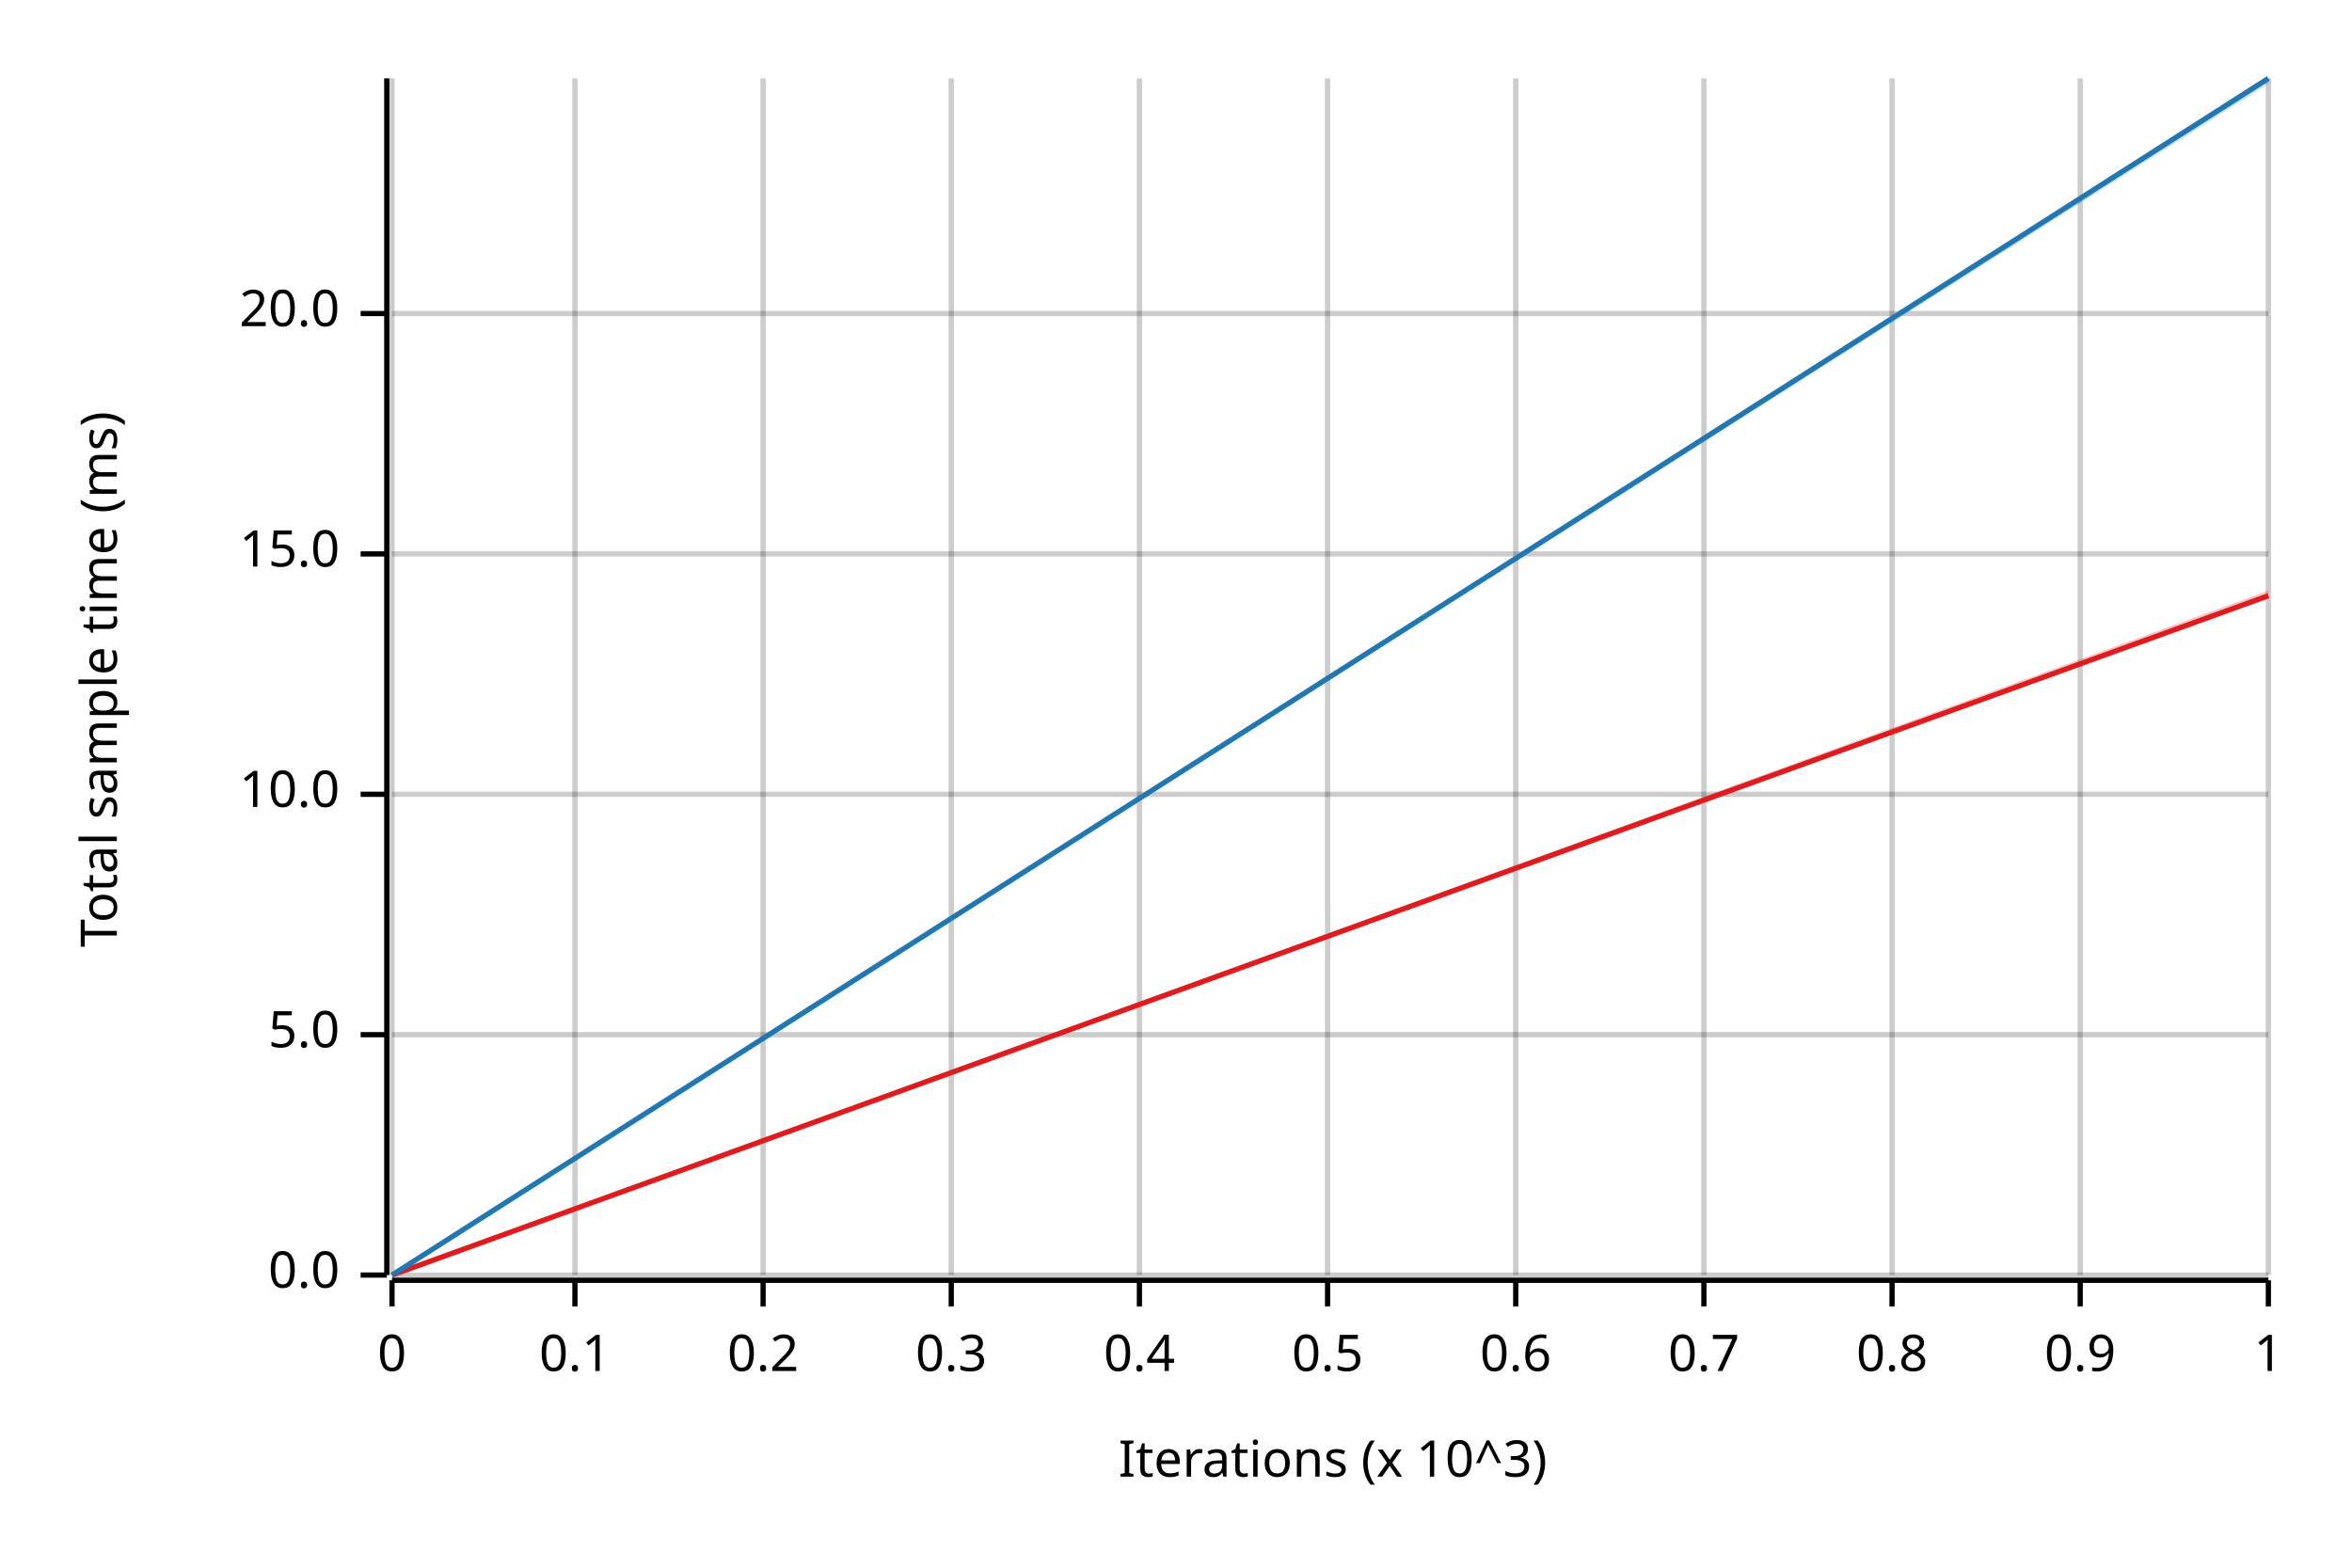
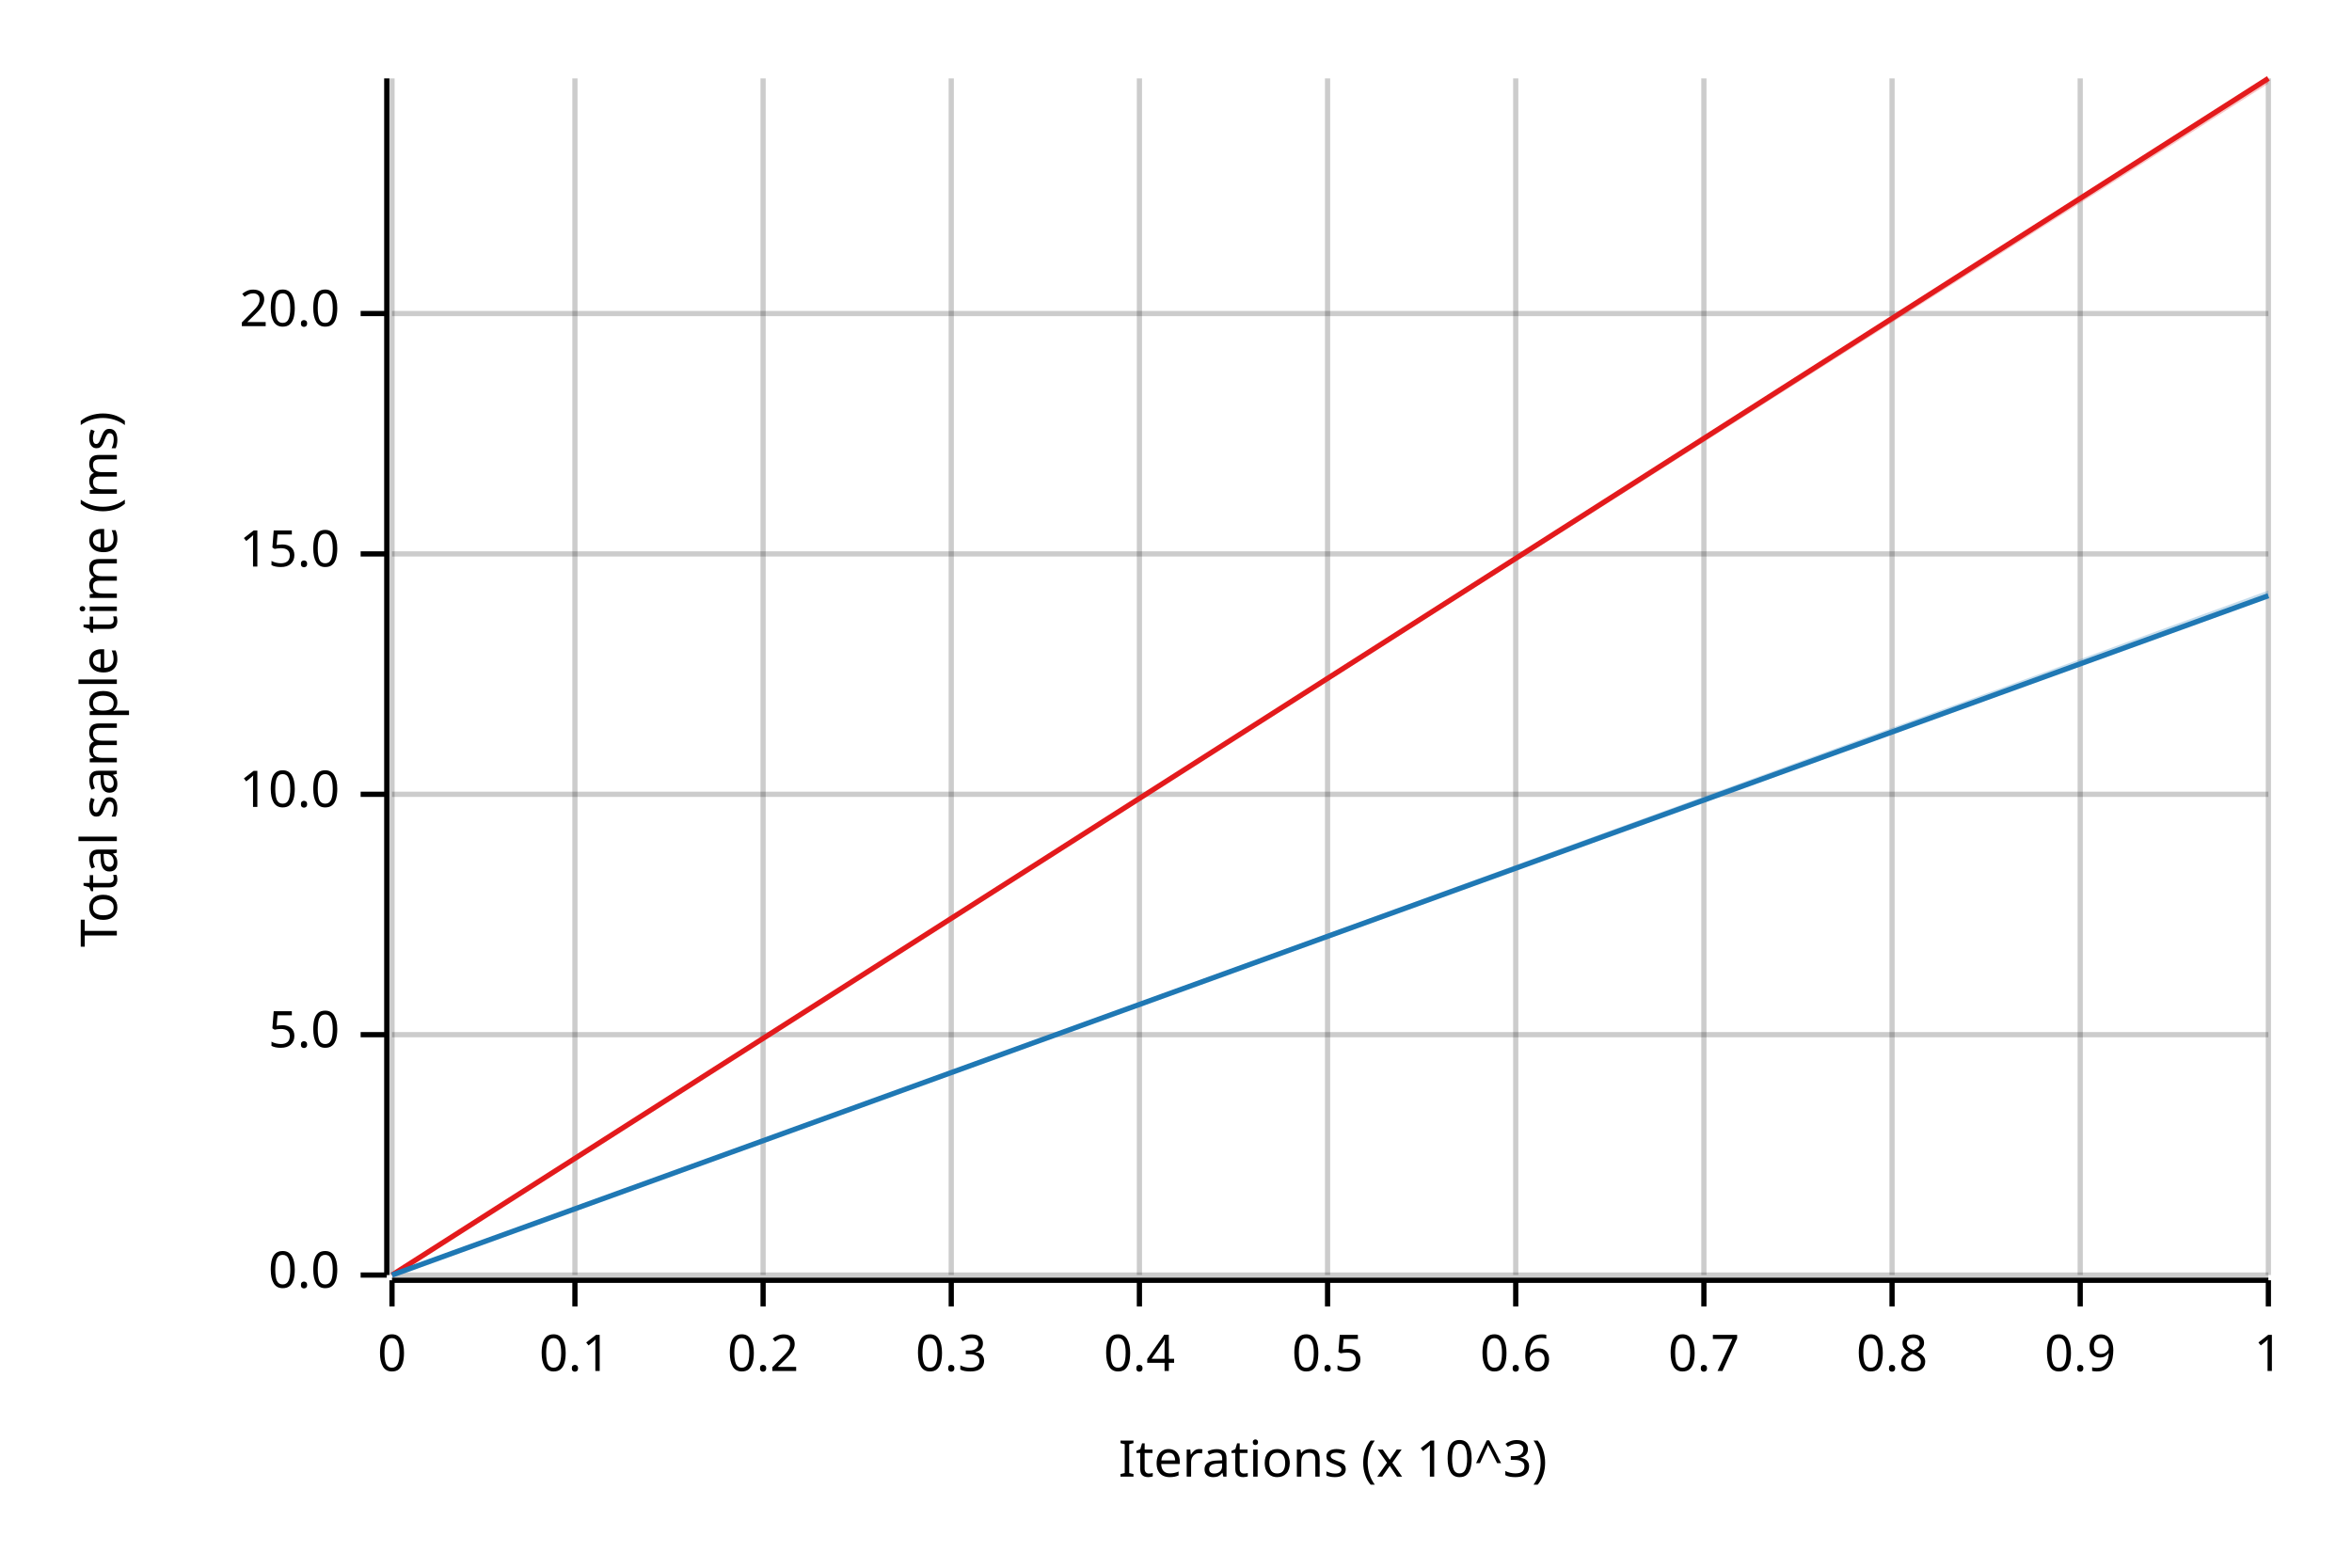
<svg xmlns="http://www.w3.org/2000/svg" width="450" height="300" viewBox="0 0 450 300">
  <text x="15" y="130" dy="0.76em" text-anchor="middle" font-family="sans-serif" font-size="9.677" opacity="1" fill="#000000" transform="rotate(270, 15, 130)">
Total sample time (ms)
</text>
  <text x="255" y="285" dy="-0.5ex" text-anchor="middle" font-family="sans-serif" font-size="9.677" opacity="1" fill="#000000">
Iterations (x 10^3)
</text>
  <line opacity="0.2" stroke="#000000" stroke-width="1" x1="75" y1="244" x2="75" y2="15" />
  <line opacity="0.2" stroke="#000000" stroke-width="1" x1="110" y1="244" x2="110" y2="15" />
  <line opacity="0.2" stroke="#000000" stroke-width="1" x1="146" y1="244" x2="146" y2="15" />
  <line opacity="0.2" stroke="#000000" stroke-width="1" x1="182" y1="244" x2="182" y2="15" />
  <line opacity="0.2" stroke="#000000" stroke-width="1" x1="218" y1="244" x2="218" y2="15" />
  <line opacity="0.2" stroke="#000000" stroke-width="1" x1="254" y1="244" x2="254" y2="15" />
  <line opacity="0.2" stroke="#000000" stroke-width="1" x1="290" y1="244" x2="290" y2="15" />
  <line opacity="0.2" stroke="#000000" stroke-width="1" x1="326" y1="244" x2="326" y2="15" />
  <line opacity="0.2" stroke="#000000" stroke-width="1" x1="362" y1="244" x2="362" y2="15" />
  <line opacity="0.2" stroke="#000000" stroke-width="1" x1="398" y1="244" x2="398" y2="15" />
  <line opacity="0.2" stroke="#000000" stroke-width="1" x1="434" y1="244" x2="434" y2="15" />
  <line opacity="0.2" stroke="#000000" stroke-width="1" x1="75" y1="244" x2="434" y2="244" />
  <line opacity="0.2" stroke="#000000" stroke-width="1" x1="75" y1="198" x2="434" y2="198" />
  <line opacity="0.2" stroke="#000000" stroke-width="1" x1="75" y1="152" x2="434" y2="152" />
  <line opacity="0.2" stroke="#000000" stroke-width="1" x1="75" y1="106" x2="434" y2="106" />
  <line opacity="0.2" stroke="#000000" stroke-width="1" x1="75" y1="60" x2="434" y2="60" />
  <polyline fill="none" opacity="1" stroke="#000000" stroke-width="1" points="74,15 74,244 " />
  <text x="65" y="244" dy="0.5ex" text-anchor="end" font-family="sans-serif" font-size="9.677" opacity="1" fill="#000000">
0.0
</text>
  <polyline fill="none" opacity="1" stroke="#000000" stroke-width="1" points="69,244 74,244 " />
  <text x="65" y="198" dy="0.5ex" text-anchor="end" font-family="sans-serif" font-size="9.677" opacity="1" fill="#000000">
5.0
</text>
  <polyline fill="none" opacity="1" stroke="#000000" stroke-width="1" points="69,198 74,198 " />
  <text x="65" y="152" dy="0.5ex" text-anchor="end" font-family="sans-serif" font-size="9.677" opacity="1" fill="#000000">
10.0
</text>
  <polyline fill="none" opacity="1" stroke="#000000" stroke-width="1" points="69,152 74,152 " />
  <text x="65" y="106" dy="0.5ex" text-anchor="end" font-family="sans-serif" font-size="9.677" opacity="1" fill="#000000">
15.0
</text>
  <polyline fill="none" opacity="1" stroke="#000000" stroke-width="1" points="69,106 74,106 " />
  <text x="65" y="60" dy="0.5ex" text-anchor="end" font-family="sans-serif" font-size="9.677" opacity="1" fill="#000000">
20.0
</text>
  <polyline fill="none" opacity="1" stroke="#000000" stroke-width="1" points="69,60 74,60 " />
  <polyline fill="none" opacity="1" stroke="#000000" stroke-width="1" points="75,245 434,245 " />
  <text x="75" y="255" dy="0.76em" text-anchor="middle" font-family="sans-serif" font-size="9.677" opacity="1" fill="#000000">
0
</text>
  <polyline fill="none" opacity="1" stroke="#000000" stroke-width="1" points="75,245 75,250 " />
  <text x="110" y="255" dy="0.76em" text-anchor="middle" font-family="sans-serif" font-size="9.677" opacity="1" fill="#000000">
0.1
</text>
  <polyline fill="none" opacity="1" stroke="#000000" stroke-width="1" points="110,245 110,250 " />
  <text x="146" y="255" dy="0.76em" text-anchor="middle" font-family="sans-serif" font-size="9.677" opacity="1" fill="#000000">
0.2
</text>
  <polyline fill="none" opacity="1" stroke="#000000" stroke-width="1" points="146,245 146,250 " />
  <text x="182" y="255" dy="0.76em" text-anchor="middle" font-family="sans-serif" font-size="9.677" opacity="1" fill="#000000">
0.3
</text>
  <polyline fill="none" opacity="1" stroke="#000000" stroke-width="1" points="182,245 182,250 " />
  <text x="218" y="255" dy="0.76em" text-anchor="middle" font-family="sans-serif" font-size="9.677" opacity="1" fill="#000000">
0.4
</text>
  <polyline fill="none" opacity="1" stroke="#000000" stroke-width="1" points="218,245 218,250 " />
  <text x="254" y="255" dy="0.76em" text-anchor="middle" font-family="sans-serif" font-size="9.677" opacity="1" fill="#000000">
0.5
</text>
  <polyline fill="none" opacity="1" stroke="#000000" stroke-width="1" points="254,245 254,250 " />
  <text x="290" y="255" dy="0.76em" text-anchor="middle" font-family="sans-serif" font-size="9.677" opacity="1" fill="#000000">
0.6
</text>
  <polyline fill="none" opacity="1" stroke="#000000" stroke-width="1" points="290,245 290,250 " />
  <text x="326" y="255" dy="0.76em" text-anchor="middle" font-family="sans-serif" font-size="9.677" opacity="1" fill="#000000">
0.7
</text>
  <polyline fill="none" opacity="1" stroke="#000000" stroke-width="1" points="326,245 326,250 " />
  <text x="362" y="255" dy="0.76em" text-anchor="middle" font-family="sans-serif" font-size="9.677" opacity="1" fill="#000000">
0.8
</text>
  <polyline fill="none" opacity="1" stroke="#000000" stroke-width="1" points="362,245 362,250 " />
  <text x="398" y="255" dy="0.76em" text-anchor="middle" font-family="sans-serif" font-size="9.677" opacity="1" fill="#000000">
0.9
</text>
  <polyline fill="none" opacity="1" stroke="#000000" stroke-width="1" points="398,245 398,250 " />
  <text x="434" y="255" dy="0.76em" text-anchor="middle" font-family="sans-serif" font-size="9.677" opacity="1" fill="#000000">
1
</text>
  <polyline fill="none" opacity="1" stroke="#000000" stroke-width="1" points="434,245 434,250 " />
-   <polyline fill="none" opacity="1" stroke="#E31A1C" stroke-width="1" points="75,244 434,114 " />
-   <polygon opacity="0.25" fill="#E31A1C" points="75,244 434,114 434,113 " />
-   <polyline fill="none" opacity="1" stroke="#1F78B4" stroke-width="1" points="75,244 434,15 " />
-   <polygon opacity="0.25" fill="#1F78B4" points="75,244 434,16 434,15 " />
+   <polyline fill="none" opacity="1" stroke="#E31A1C" stroke-width="1" points="75,244 434,15 " />
+   <polygon opacity="0.25" fill="#E31A1C" points="75,244 434,16 434,15 " />
+   <polyline fill="none" opacity="1" stroke="#1F78B4" stroke-width="1" points="75,244 434,114 " />
+   <polygon opacity="0.25" fill="#1F78B4" points="75,244 434,114 434,113 " />
</svg>
